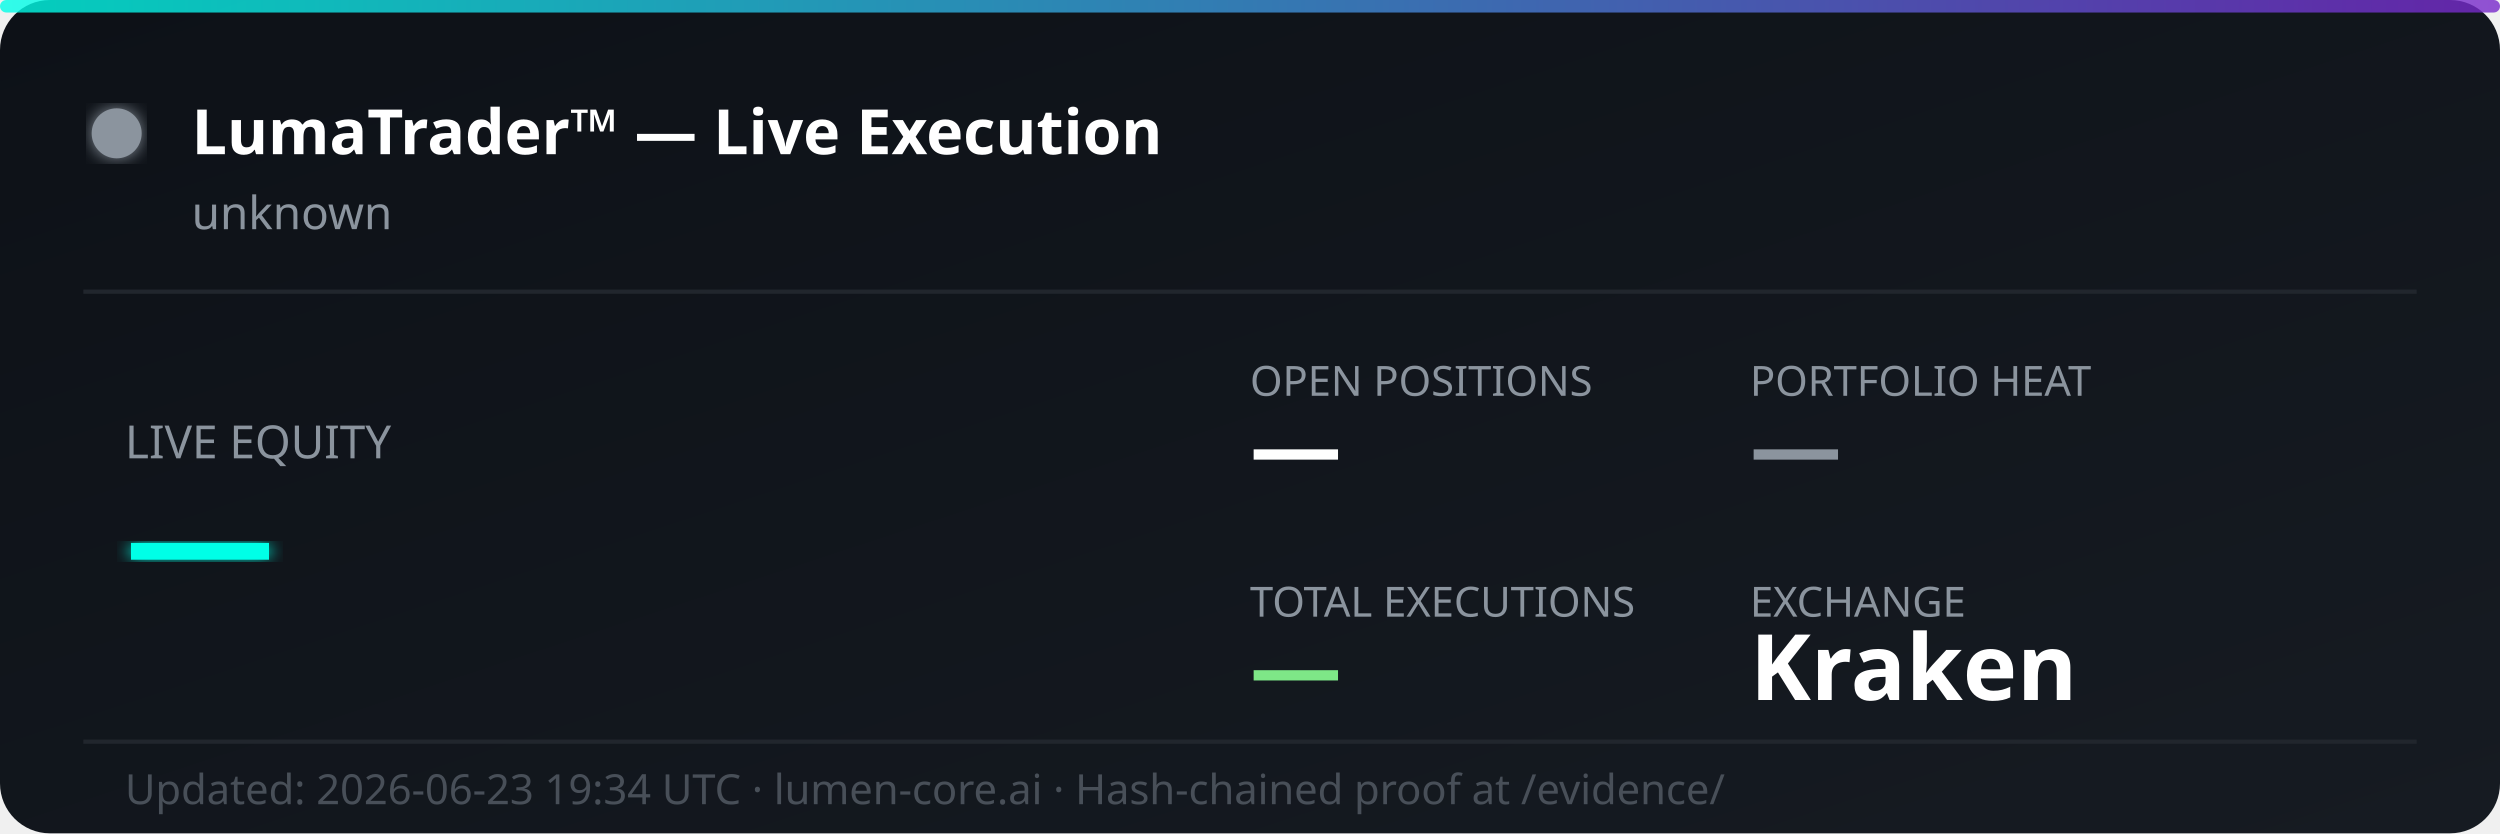
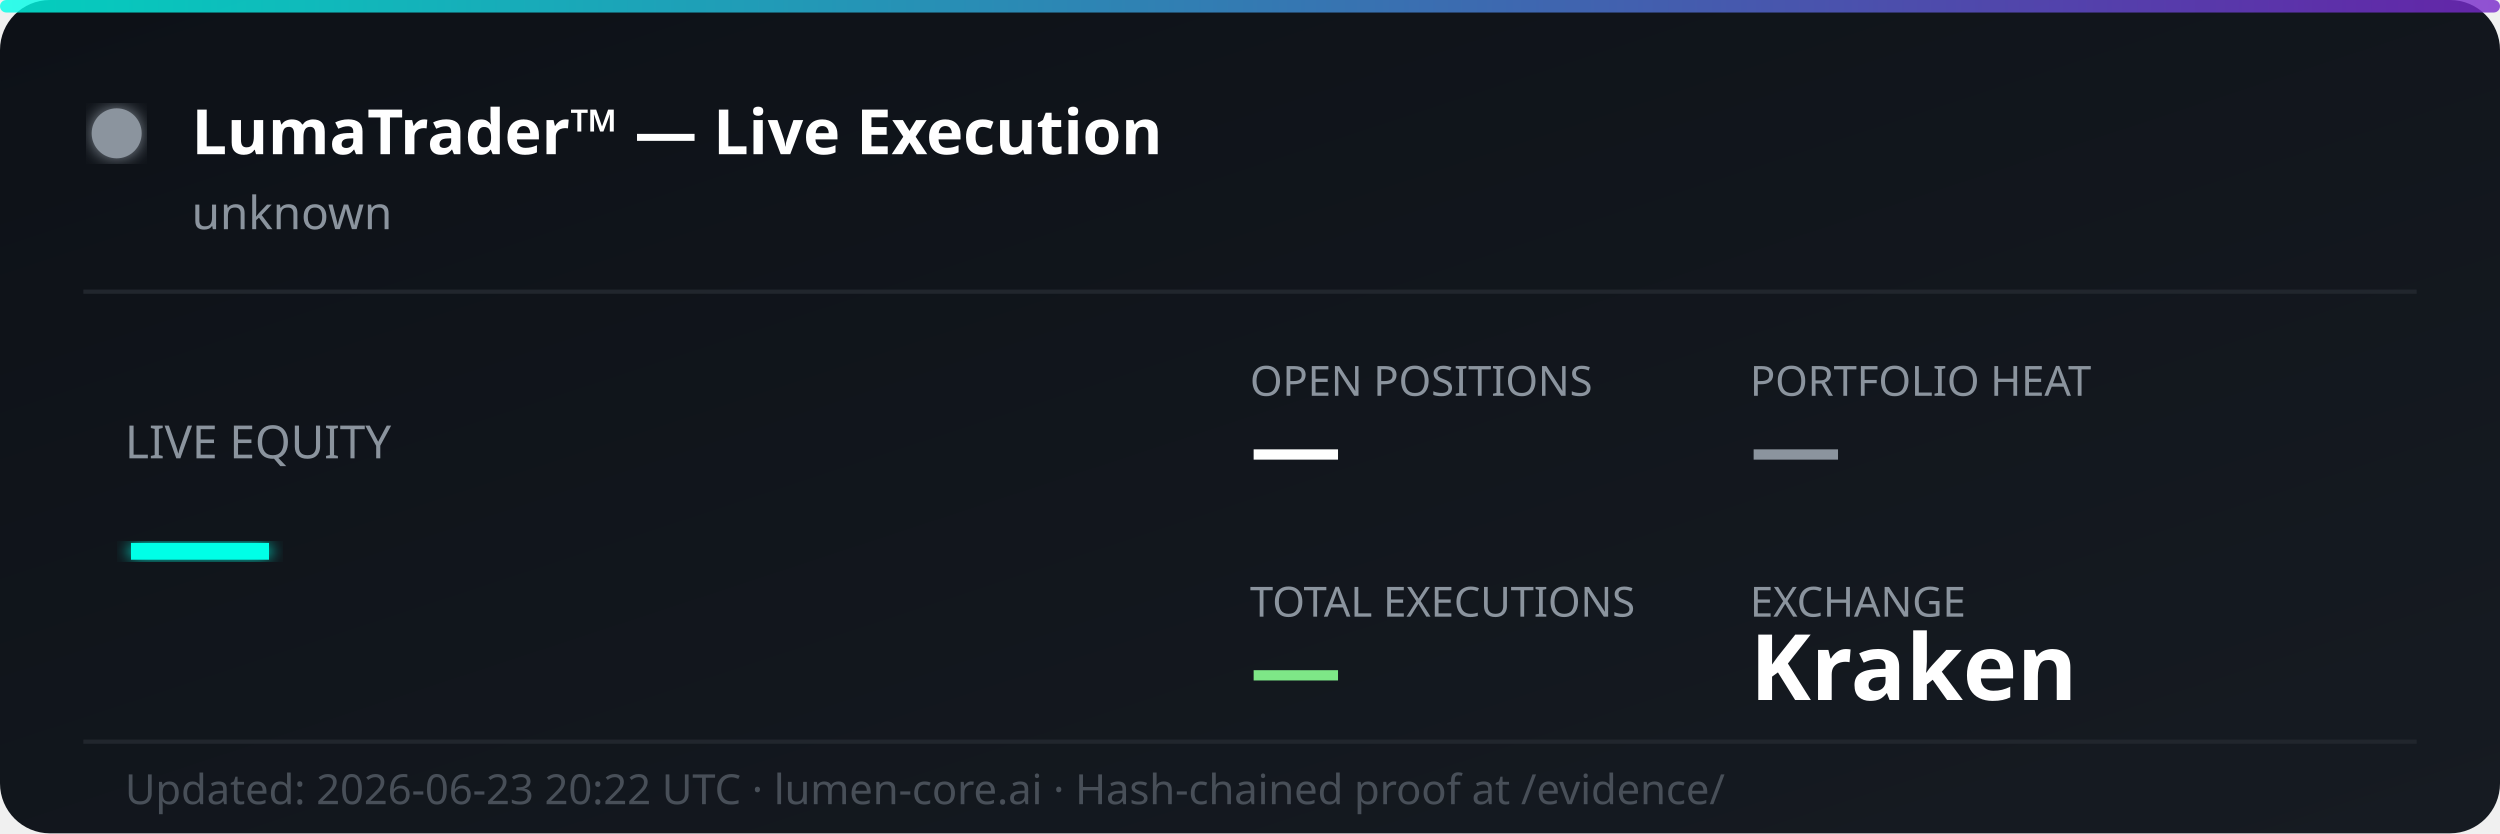
<svg xmlns="http://www.w3.org/2000/svg" width="600" height="200" viewBox="0 0 600 200" fill="none">
  <defs>
    <linearGradient id="bg" x1="0%" y1="0%" x2="100%" y2="100%">
      <stop offset="0%" style="stop-color:#0d1117;stop-opacity:1" />
      <stop offset="100%" style="stop-color:#161b22;stop-opacity:1" />
    </linearGradient>
    <linearGradient id="accent" x1="0%" y1="0%" x2="100%" y2="0%">
      <stop offset="0%" style="stop-color:#00ffe7;stop-opacity:0.8" />
      <stop offset="100%" style="stop-color:#7928ca;stop-opacity:0.8" />
    </linearGradient>
    <filter id="glow">
      <feGaussianBlur stdDeviation="2" result="coloredBlur" />
      <feMerge>
        <feMergeNode in="coloredBlur" />
        <feMergeNode in="SourceGraphic" />
      </feMerge>
    </filter>
  </defs>
  <rect width="600" height="200" rx="12" fill="url(#bg)" />
  <rect width="600" height="3" rx="1.5" fill="url(#accent)" />
  <circle cx="28" cy="32" r="6" fill="#8b949e" filter="url(#glow)">
    <animate attributeName="opacity" values="1;0.3;1" dur="2s" repeatCount="indefinite" />
  </circle>
  <text x="46" y="37" font-family="'Segoe UI', system-ui, sans-serif" font-size="15" font-weight="700" fill="#ffffff">LumaTrader™ — Live Execution</text>
  <text x="46" y="55" font-family="'Segoe UI', system-ui, sans-serif" font-size="11" fill="#8b949e">unknown</text>
  <line x1="20" y1="70" x2="580" y2="70" stroke="#21262d" stroke-width="1" />
  <text x="30" y="110" font-family="'Segoe UI', system-ui, sans-serif" font-size="11" fill="#8b949e">LIVE EQUITY</text>
  <text x="30" y="142" font-family="'Segoe UI', system-ui, sans-serif" font-size="36" font-weight="800" fill="#00ffe7" filter="url(#glow)">—</text>
  <text x="300" y="95" font-family="'Segoe UI', system-ui, sans-serif" font-size="10" fill="#8b949e">OPEN POSITIONS</text>
  <text x="300" y="115" font-family="'Segoe UI', system-ui, sans-serif" font-size="22" font-weight="700" fill="#ffffff">—</text>
  <text x="420" y="95" font-family="'Segoe UI', system-ui, sans-serif" font-size="10" fill="#8b949e">PORTFOLIO HEAT</text>
  <text x="420" y="115" font-family="'Segoe UI', system-ui, sans-serif" font-size="22" font-weight="700" fill="#8b949e">—</text>
  <text x="300" y="148" font-family="'Segoe UI', system-ui, sans-serif" font-size="10" fill="#8b949e">TOTAL EXECUTIONS</text>
  <text x="300" y="168" font-family="'Segoe UI', system-ui, sans-serif" font-size="22" font-weight="700" fill="#7ee787">—</text>
  <text x="420" y="148" font-family="'Segoe UI', system-ui, sans-serif" font-size="10" fill="#8b949e">EXCHANGE</text>
  <text x="420" y="168" font-family="'Segoe UI', system-ui, sans-serif" font-size="22" font-weight="700" fill="#ffffff">Kraken</text>
  <line x1="20" y1="178" x2="580" y2="178" stroke="#21262d" stroke-width="1" />
-   <text x="30" y="193" font-family="'Segoe UI', system-ui, sans-serif" font-size="10" fill="#484f58">Updated: 2026-06-23 19:34 UTC · lumen-core.ai · Hash-chained proof at /evidence/</text>
+   <text x="30" y="193" font-family="'Segoe UI', system-ui, sans-serif" font-size="10" fill="#484f58">Updated: 2026-06-23 20:22 UTC · lumen-core.ai · Hash-chained proof at /evidence/</text>
</svg>
